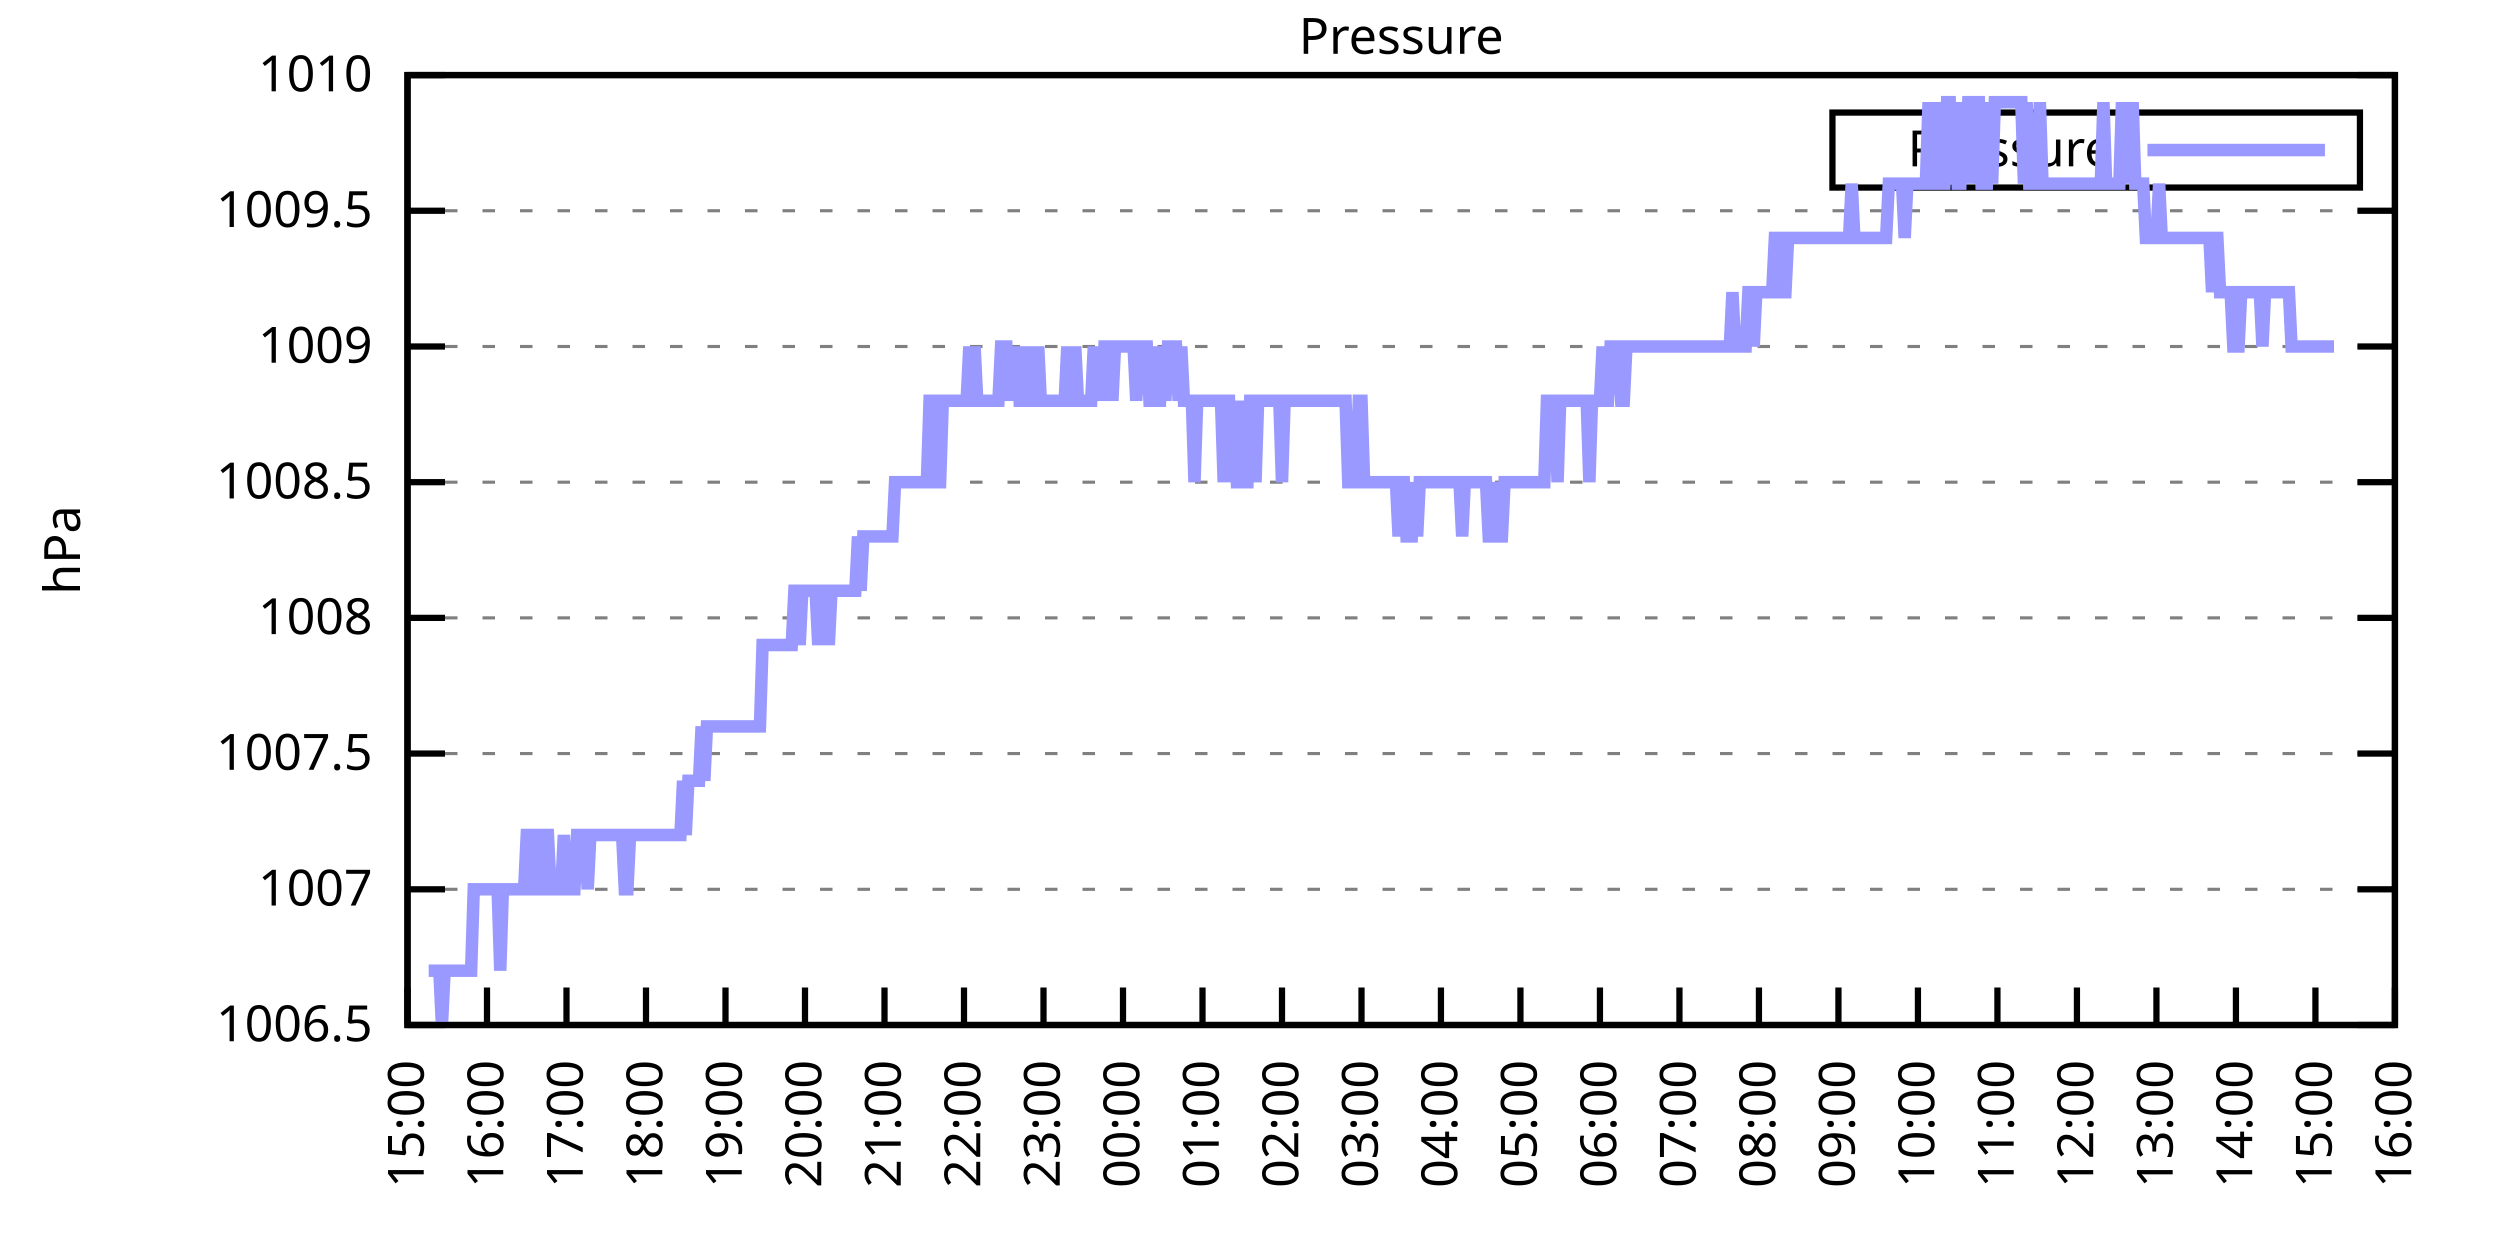
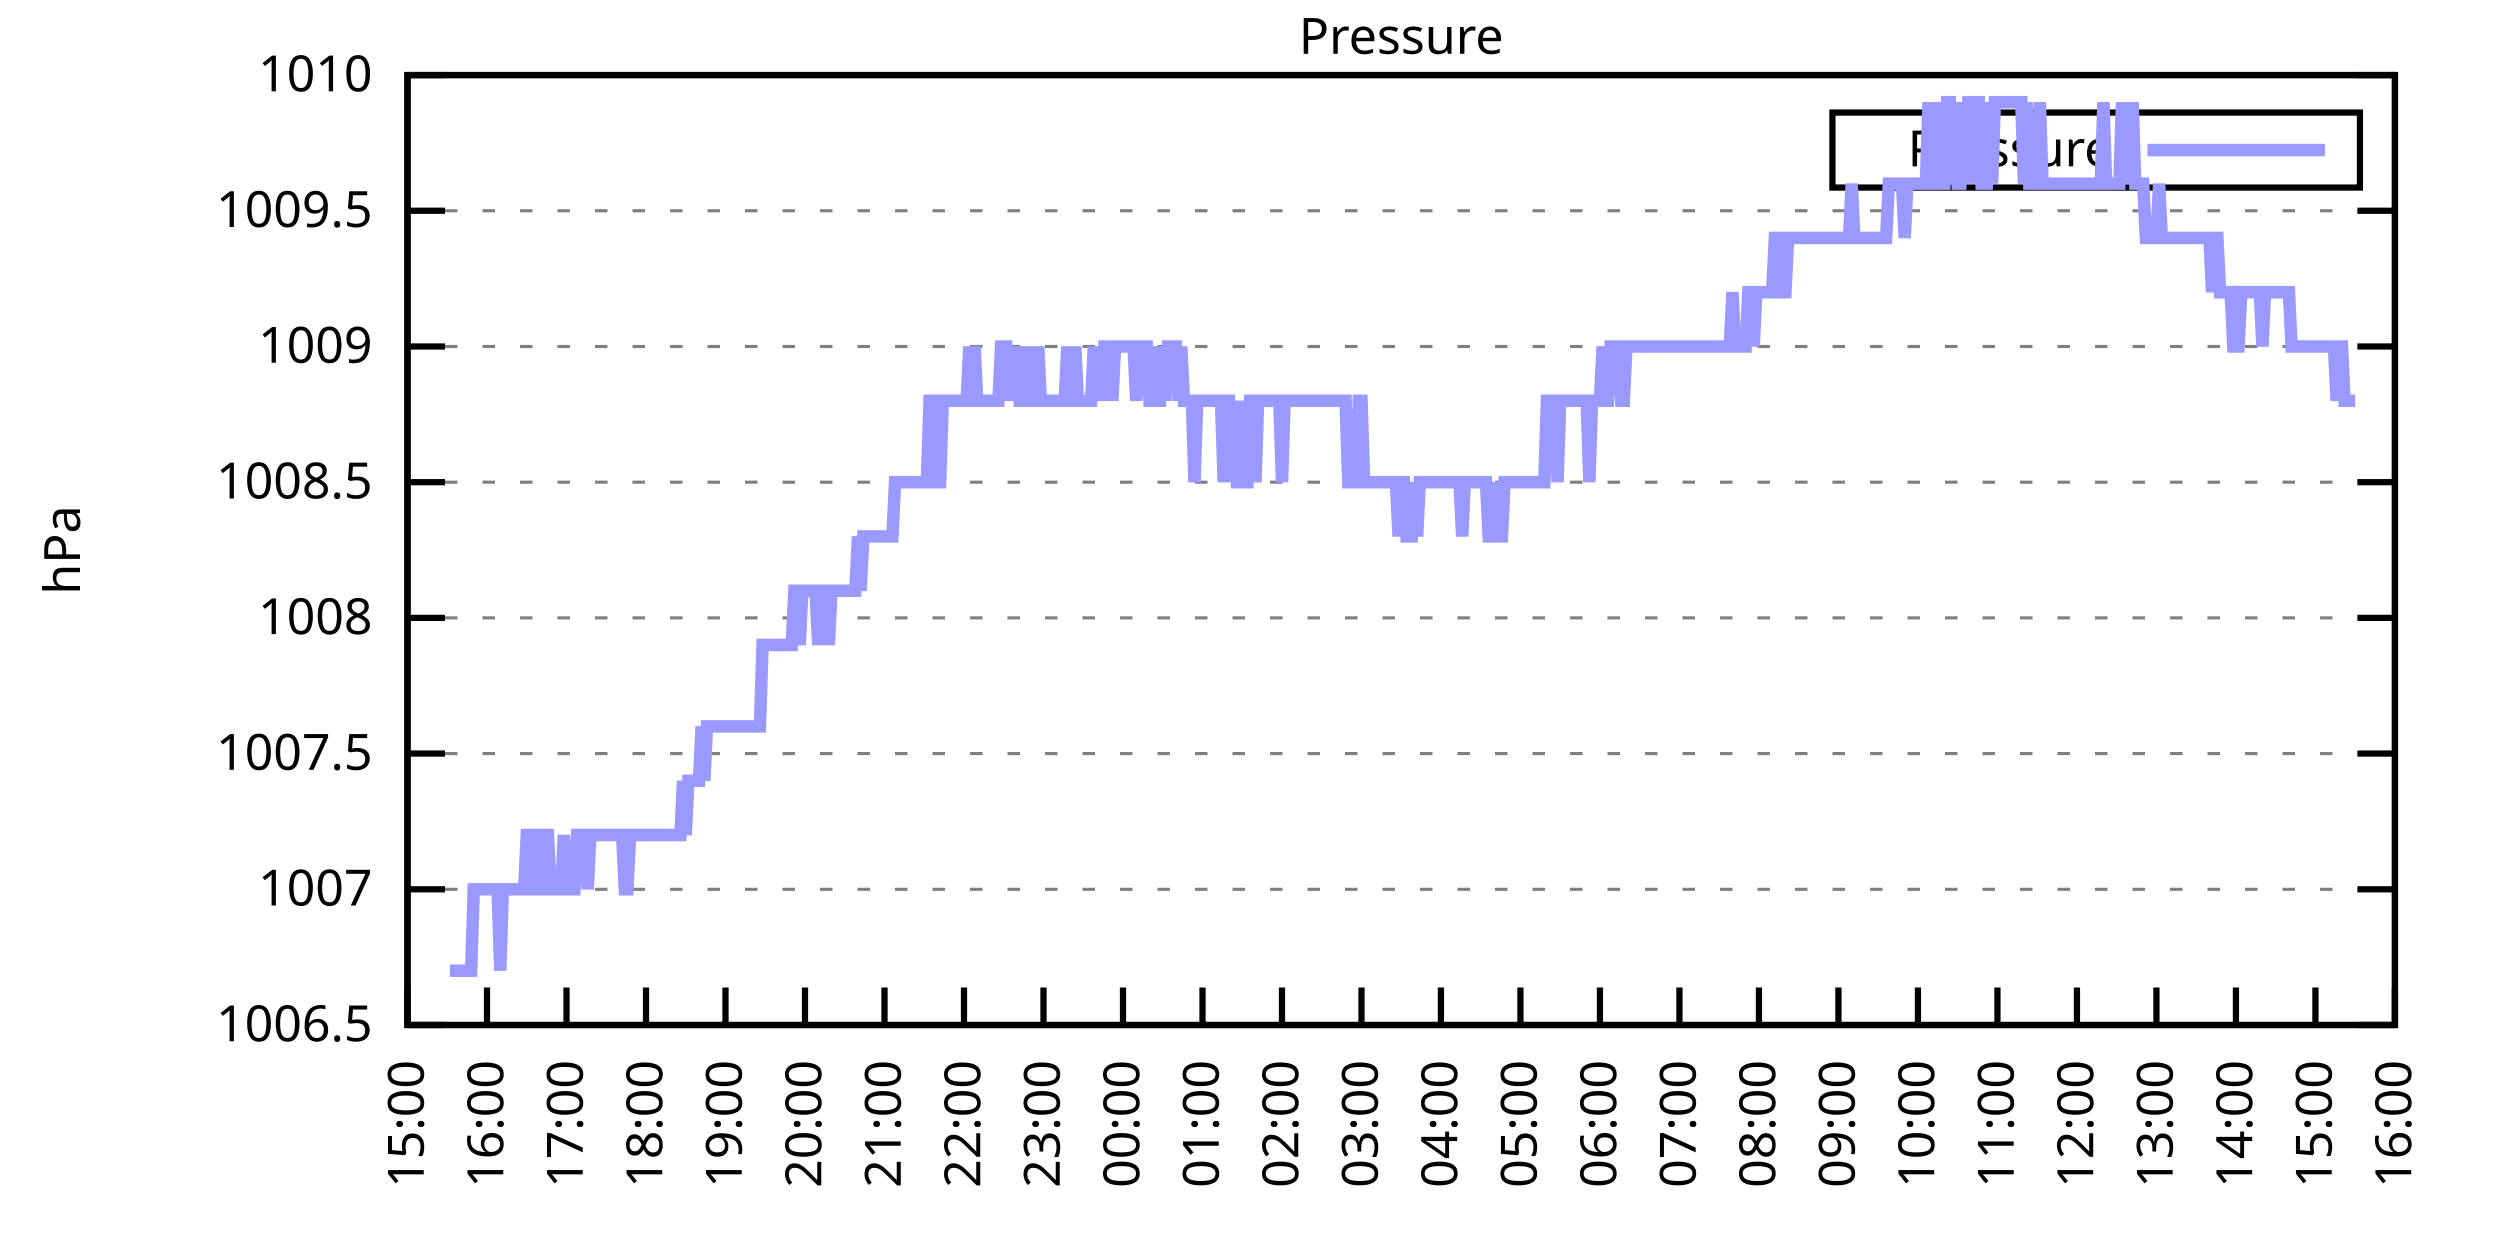
<svg xmlns="http://www.w3.org/2000/svg" xmlns:xlink="http://www.w3.org/1999/xlink" width="400" height="200" viewBox="0 0 400 200">
  <g id="gnuplot_canvas">
    <rect x="0" y="0" width="400" height="200" fill="none" />
    <defs>
      <circle id="gpDot" r="0.5" stroke-width="0.5" stroke="currentColor" />
      <path id="gpPt0" stroke-width="0.333" stroke="currentColor" d="M-1,0 h2 M0,-1 v2" />
      <path id="gpPt1" stroke-width="0.333" stroke="currentColor" d="M-1,-1 L1,1 M1,-1 L-1,1" />
      <path id="gpPt2" stroke-width="0.333" stroke="currentColor" d="M-1,0 L1,0 M0,-1 L0,1 M-1,-1 L1,1 M-1,1 L1,-1" />
      <rect id="gpPt3" stroke-width="0.333" stroke="currentColor" x="-1" y="-1" width="2" height="2" />
      <rect id="gpPt4" stroke-width="0.333" stroke="currentColor" fill="currentColor" x="-1" y="-1" width="2" height="2" />
      <circle id="gpPt5" stroke-width="0.333" stroke="currentColor" cx="0" cy="0" r="1" />
      <use xlink:href="#gpPt5" id="gpPt6" fill="currentColor" stroke="none" />
      <path id="gpPt7" stroke-width="0.333" stroke="currentColor" d="M0,-1.33 L-1.33,0.67 L1.33,0.67 z" />
      <use xlink:href="#gpPt7" id="gpPt8" fill="currentColor" stroke="none" />
      <use xlink:href="#gpPt7" id="gpPt9" stroke="currentColor" transform="rotate(180)" />
      <use xlink:href="#gpPt9" id="gpPt10" fill="currentColor" stroke="none" />
      <use xlink:href="#gpPt3" id="gpPt11" stroke="currentColor" transform="rotate(45)" />
      <use xlink:href="#gpPt11" id="gpPt12" fill="currentColor" stroke="none" />
      <path id="gpPt13" stroke-width="0.333" stroke="currentColor" d="M0,1.330 L1.265,0.411 L0.782,-1.067 L-0.782,-1.076 L-1.265,0.411 z" />
      <use xlink:href="#gpPt13" id="gpPt14" fill="currentColor" stroke="none" />
      <filter id="textbox" filterUnits="objectBoundingBox" x="0" y="0" height="1" width="1">
        <feFlood flood-color="white" flood-opacity="1" result="bgnd" />
        <feComposite in="SourceGraphic" in2="bgnd" operator="atop" />
      </filter>
      <filter id="greybox" filterUnits="objectBoundingBox" x="0" y="0" height="1" width="1">
        <feFlood flood-color="lightgrey" flood-opacity="1" result="grey" />
        <feComposite in="SourceGraphic" in2="grey" operator="atop" />
      </filter>
    </defs>
    <g fill="none" color="white" stroke="currentColor" stroke-width="1.00" stroke-linecap="butt" stroke-linejoin="miter">
</g>
    <g fill="none" color="black" stroke="currentColor" stroke-width="1.00" stroke-linecap="butt" stroke-linejoin="miter">
      <g stroke="none" shape-rendering="crispEdges">
        <polygon fill="rgb(255, 255, 255)" points="65.20,164.00 383.18,164.00 383.18,12.02 65.20,12.02 " />
      </g>
    </g>
    <g fill="none" color="black" stroke="currentColor" stroke-width="1.00" stroke-linecap="butt" stroke-linejoin="miter">
</g>
    <g fill="none" color="black" stroke="black" stroke-width="0.50" stroke-linecap="butt" stroke-linejoin="miter">
</g>
    <g fill="none" color="gray" stroke="currentColor" stroke-width="0.50" stroke-linecap="butt" stroke-linejoin="miter">
      <path stroke="gray" stroke-dasharray="2,4" class="gridline" d="M65.20,164.00 L383.19,164.00  " />
    </g>
    <g fill="none" color="gray" stroke="gray" stroke-width="1.00" stroke-linecap="butt" stroke-linejoin="miter">
</g>
    <g fill="none" color="black" stroke="currentColor" stroke-width="1.00" stroke-linecap="butt" stroke-linejoin="miter">
      <path stroke="black" d="M65.20,164.00 L71.20,164.00 M383.19,164.00 L377.19,164.00  " />
      <g transform="translate(59.60,166.60)" stroke="none" fill="black" font-family="Sans" font-size="8.00" text-anchor="end">
        <text>
          <tspan font-family="Sans"> 1006.5</tspan>
        </text>
      </g>
    </g>
    <g fill="none" color="black" stroke="currentColor" stroke-width="1.00" stroke-linecap="butt" stroke-linejoin="miter">
</g>
    <g fill="none" color="black" stroke="black" stroke-width="0.50" stroke-linecap="butt" stroke-linejoin="miter">
</g>
    <g fill="none" color="gray" stroke="currentColor" stroke-width="0.50" stroke-linecap="butt" stroke-linejoin="miter">
      <path stroke="gray" stroke-dasharray="2,4" class="gridline" d="M65.20,142.29 L383.19,142.29  " />
    </g>
    <g fill="none" color="gray" stroke="gray" stroke-width="1.00" stroke-linecap="butt" stroke-linejoin="miter">
</g>
    <g fill="none" color="black" stroke="currentColor" stroke-width="1.00" stroke-linecap="butt" stroke-linejoin="miter">
      <path stroke="black" d="M65.20,142.29 L71.20,142.29 M383.19,142.29 L377.19,142.29  " />
      <g transform="translate(59.60,144.89)" stroke="none" fill="black" font-family="Sans" font-size="8.00" text-anchor="end">
        <text>
          <tspan font-family="Sans"> 1007</tspan>
        </text>
      </g>
    </g>
    <g fill="none" color="black" stroke="currentColor" stroke-width="1.00" stroke-linecap="butt" stroke-linejoin="miter">
</g>
    <g fill="none" color="black" stroke="black" stroke-width="0.50" stroke-linecap="butt" stroke-linejoin="miter">
</g>
    <g fill="none" color="gray" stroke="currentColor" stroke-width="0.50" stroke-linecap="butt" stroke-linejoin="miter">
      <path stroke="gray" stroke-dasharray="2,4" class="gridline" d="M65.20,120.57 L383.19,120.57  " />
    </g>
    <g fill="none" color="gray" stroke="gray" stroke-width="1.00" stroke-linecap="butt" stroke-linejoin="miter">
</g>
    <g fill="none" color="black" stroke="currentColor" stroke-width="1.00" stroke-linecap="butt" stroke-linejoin="miter">
      <path stroke="black" d="M65.20,120.57 L71.20,120.57 M383.19,120.57 L377.19,120.57  " />
      <g transform="translate(59.60,123.17)" stroke="none" fill="black" font-family="Sans" font-size="8.00" text-anchor="end">
        <text>
          <tspan font-family="Sans"> 1007.5</tspan>
        </text>
      </g>
    </g>
    <g fill="none" color="black" stroke="currentColor" stroke-width="1.00" stroke-linecap="butt" stroke-linejoin="miter">
</g>
    <g fill="none" color="black" stroke="black" stroke-width="0.50" stroke-linecap="butt" stroke-linejoin="miter">
</g>
    <g fill="none" color="gray" stroke="currentColor" stroke-width="0.50" stroke-linecap="butt" stroke-linejoin="miter">
      <path stroke="gray" stroke-dasharray="2,4" class="gridline" d="M65.20,98.86 L383.19,98.86  " />
    </g>
    <g fill="none" color="gray" stroke="gray" stroke-width="1.00" stroke-linecap="butt" stroke-linejoin="miter">
</g>
    <g fill="none" color="black" stroke="currentColor" stroke-width="1.00" stroke-linecap="butt" stroke-linejoin="miter">
      <path stroke="black" d="M65.20,98.86 L71.20,98.86 M383.19,98.86 L377.19,98.86  " />
      <g transform="translate(59.60,101.46)" stroke="none" fill="black" font-family="Sans" font-size="8.00" text-anchor="end">
        <text>
          <tspan font-family="Sans"> 1008</tspan>
        </text>
      </g>
    </g>
    <g fill="none" color="black" stroke="currentColor" stroke-width="1.00" stroke-linecap="butt" stroke-linejoin="miter">
</g>
    <g fill="none" color="black" stroke="black" stroke-width="0.50" stroke-linecap="butt" stroke-linejoin="miter">
</g>
    <g fill="none" color="gray" stroke="currentColor" stroke-width="0.50" stroke-linecap="butt" stroke-linejoin="miter">
      <path stroke="gray" stroke-dasharray="2,4" class="gridline" d="M65.20,77.15 L383.19,77.15  " />
    </g>
    <g fill="none" color="gray" stroke="gray" stroke-width="1.00" stroke-linecap="butt" stroke-linejoin="miter">
</g>
    <g fill="none" color="black" stroke="currentColor" stroke-width="1.00" stroke-linecap="butt" stroke-linejoin="miter">
      <path stroke="black" d="M65.20,77.15 L71.20,77.15 M383.19,77.15 L377.19,77.15  " />
      <g transform="translate(59.60,79.75)" stroke="none" fill="black" font-family="Sans" font-size="8.00" text-anchor="end">
        <text>
          <tspan font-family="Sans"> 1008.5</tspan>
        </text>
      </g>
    </g>
    <g fill="none" color="black" stroke="currentColor" stroke-width="1.00" stroke-linecap="butt" stroke-linejoin="miter">
</g>
    <g fill="none" color="black" stroke="black" stroke-width="0.50" stroke-linecap="butt" stroke-linejoin="miter">
</g>
    <g fill="none" color="gray" stroke="currentColor" stroke-width="0.50" stroke-linecap="butt" stroke-linejoin="miter">
      <path stroke="gray" stroke-dasharray="2,4" class="gridline" d="M65.20,55.44 L383.19,55.44  " />
    </g>
    <g fill="none" color="gray" stroke="gray" stroke-width="1.00" stroke-linecap="butt" stroke-linejoin="miter">
</g>
    <g fill="none" color="black" stroke="currentColor" stroke-width="1.00" stroke-linecap="butt" stroke-linejoin="miter">
      <path stroke="black" d="M65.20,55.44 L71.20,55.44 M383.19,55.44 L377.19,55.44  " />
      <g transform="translate(59.60,58.04)" stroke="none" fill="black" font-family="Sans" font-size="8.00" text-anchor="end">
        <text>
          <tspan font-family="Sans"> 1009</tspan>
        </text>
      </g>
    </g>
    <g fill="none" color="black" stroke="currentColor" stroke-width="1.00" stroke-linecap="butt" stroke-linejoin="miter">
</g>
    <g fill="none" color="black" stroke="black" stroke-width="0.50" stroke-linecap="butt" stroke-linejoin="miter">
</g>
    <g fill="none" color="gray" stroke="currentColor" stroke-width="0.50" stroke-linecap="butt" stroke-linejoin="miter">
      <path stroke="gray" stroke-dasharray="2,4" class="gridline" d="M65.20,33.72 L383.19,33.72  " />
    </g>
    <g fill="none" color="gray" stroke="gray" stroke-width="1.00" stroke-linecap="butt" stroke-linejoin="miter">
</g>
    <g fill="none" color="black" stroke="currentColor" stroke-width="1.00" stroke-linecap="butt" stroke-linejoin="miter">
      <path stroke="black" d="M65.20,33.72 L71.20,33.72 M383.19,33.72 L377.19,33.72  " />
      <g transform="translate(59.60,36.32)" stroke="none" fill="black" font-family="Sans" font-size="8.00" text-anchor="end">
        <text>
          <tspan font-family="Sans"> 1009.5</tspan>
        </text>
      </g>
    </g>
    <g fill="none" color="black" stroke="currentColor" stroke-width="1.00" stroke-linecap="butt" stroke-linejoin="miter">
</g>
    <g fill="none" color="black" stroke="black" stroke-width="0.50" stroke-linecap="butt" stroke-linejoin="miter">
</g>
    <g fill="none" color="gray" stroke="currentColor" stroke-width="0.50" stroke-linecap="butt" stroke-linejoin="miter">
      <path stroke="gray" stroke-dasharray="2,4" class="gridline" d="M65.20,12.01 L383.19,12.01  " />
    </g>
    <g fill="none" color="gray" stroke="gray" stroke-width="1.00" stroke-linecap="butt" stroke-linejoin="miter">
</g>
    <g fill="none" color="black" stroke="currentColor" stroke-width="1.00" stroke-linecap="butt" stroke-linejoin="miter">
      <path stroke="black" d="M65.20,12.01 L71.20,12.01 M383.19,12.01 L377.19,12.01  " />
      <g transform="translate(59.60,14.61)" stroke="none" fill="black" font-family="Sans" font-size="8.00" text-anchor="end">
        <text>
          <tspan font-family="Sans"> 1010</tspan>
        </text>
      </g>
    </g>
    <g fill="none" color="black" stroke="currentColor" stroke-width="1.00" stroke-linecap="butt" stroke-linejoin="miter">
      <path stroke="black" d="M65.20,164.00 L65.20,158.00  " />
      <g transform="translate(67.80,169.60) rotate(270.00)" stroke="none" fill="black" font-family="Sans" font-size="8.00" text-anchor="end">
        <text>
          <tspan font-family="Sans">15:00</tspan>
        </text>
      </g>
    </g>
    <g fill="none" color="black" stroke="currentColor" stroke-width="1.00" stroke-linecap="butt" stroke-linejoin="miter">
      <path stroke="black" d="M77.92,164.00 L77.92,158.00  " />
      <g transform="translate(80.52,169.60) rotate(270.00)" stroke="none" fill="black" font-family="Sans" font-size="8.00" text-anchor="end">
        <text>
          <tspan font-family="Sans">16:00</tspan>
        </text>
      </g>
    </g>
    <g fill="none" color="black" stroke="currentColor" stroke-width="1.00" stroke-linecap="butt" stroke-linejoin="miter">
      <path stroke="black" d="M90.64,164.00 L90.64,158.00  " />
      <g transform="translate(93.24,169.60) rotate(270.00)" stroke="none" fill="black" font-family="Sans" font-size="8.00" text-anchor="end">
        <text>
          <tspan font-family="Sans">17:00</tspan>
        </text>
      </g>
    </g>
    <g fill="none" color="black" stroke="currentColor" stroke-width="1.00" stroke-linecap="butt" stroke-linejoin="miter">
      <path stroke="black" d="M103.36,164.00 L103.36,158.00  " />
      <g transform="translate(105.96,169.60) rotate(270.00)" stroke="none" fill="black" font-family="Sans" font-size="8.00" text-anchor="end">
        <text>
          <tspan font-family="Sans">18:00</tspan>
        </text>
      </g>
    </g>
    <g fill="none" color="black" stroke="currentColor" stroke-width="1.00" stroke-linecap="butt" stroke-linejoin="miter">
      <path stroke="black" d="M116.08,164.00 L116.08,158.00  " />
      <g transform="translate(118.68,169.60) rotate(270.00)" stroke="none" fill="black" font-family="Sans" font-size="8.00" text-anchor="end">
        <text>
          <tspan font-family="Sans">19:00</tspan>
        </text>
      </g>
    </g>
    <g fill="none" color="black" stroke="currentColor" stroke-width="1.00" stroke-linecap="butt" stroke-linejoin="miter">
      <path stroke="black" d="M128.80,164.00 L128.80,158.00  " />
      <g transform="translate(131.40,169.60) rotate(270.00)" stroke="none" fill="black" font-family="Sans" font-size="8.00" text-anchor="end">
        <text>
          <tspan font-family="Sans">20:00</tspan>
        </text>
      </g>
    </g>
    <g fill="none" color="black" stroke="currentColor" stroke-width="1.00" stroke-linecap="butt" stroke-linejoin="miter">
      <path stroke="black" d="M141.52,164.00 L141.52,158.00  " />
      <g transform="translate(144.12,169.60) rotate(270.00)" stroke="none" fill="black" font-family="Sans" font-size="8.00" text-anchor="end">
        <text>
          <tspan font-family="Sans">21:00</tspan>
        </text>
      </g>
    </g>
    <g fill="none" color="black" stroke="currentColor" stroke-width="1.00" stroke-linecap="butt" stroke-linejoin="miter">
      <path stroke="black" d="M154.24,164.00 L154.24,158.00  " />
      <g transform="translate(156.84,169.60) rotate(270.00)" stroke="none" fill="black" font-family="Sans" font-size="8.00" text-anchor="end">
        <text>
          <tspan font-family="Sans">22:00</tspan>
        </text>
      </g>
    </g>
    <g fill="none" color="black" stroke="currentColor" stroke-width="1.00" stroke-linecap="butt" stroke-linejoin="miter">
      <path stroke="black" d="M166.96,164.00 L166.96,158.00  " />
      <g transform="translate(169.56,169.60) rotate(270.00)" stroke="none" fill="black" font-family="Sans" font-size="8.00" text-anchor="end">
        <text>
          <tspan font-family="Sans">23:00</tspan>
        </text>
      </g>
    </g>
    <g fill="none" color="black" stroke="currentColor" stroke-width="1.00" stroke-linecap="butt" stroke-linejoin="miter">
      <path stroke="black" d="M179.68,164.00 L179.68,158.00  " />
      <g transform="translate(182.28,169.60) rotate(270.00)" stroke="none" fill="black" font-family="Sans" font-size="8.00" text-anchor="end">
        <text>
          <tspan font-family="Sans">00:00</tspan>
        </text>
      </g>
    </g>
    <g fill="none" color="black" stroke="currentColor" stroke-width="1.00" stroke-linecap="butt" stroke-linejoin="miter">
      <path stroke="black" d="M192.40,164.00 L192.40,158.00  " />
      <g transform="translate(195.00,169.60) rotate(270.00)" stroke="none" fill="black" font-family="Sans" font-size="8.00" text-anchor="end">
        <text>
          <tspan font-family="Sans">01:00</tspan>
        </text>
      </g>
    </g>
    <g fill="none" color="black" stroke="currentColor" stroke-width="1.00" stroke-linecap="butt" stroke-linejoin="miter">
      <path stroke="black" d="M205.12,164.00 L205.12,158.00  " />
      <g transform="translate(207.72,169.60) rotate(270.00)" stroke="none" fill="black" font-family="Sans" font-size="8.00" text-anchor="end">
        <text>
          <tspan font-family="Sans">02:00</tspan>
        </text>
      </g>
    </g>
    <g fill="none" color="black" stroke="currentColor" stroke-width="1.00" stroke-linecap="butt" stroke-linejoin="miter">
      <path stroke="black" d="M217.84,164.00 L217.84,158.00  " />
      <g transform="translate(220.44,169.60) rotate(270.00)" stroke="none" fill="black" font-family="Sans" font-size="8.00" text-anchor="end">
        <text>
          <tspan font-family="Sans">03:00</tspan>
        </text>
      </g>
    </g>
    <g fill="none" color="black" stroke="currentColor" stroke-width="1.00" stroke-linecap="butt" stroke-linejoin="miter">
      <path stroke="black" d="M230.55,164.00 L230.55,158.00  " />
      <g transform="translate(233.15,169.60) rotate(270.00)" stroke="none" fill="black" font-family="Sans" font-size="8.00" text-anchor="end">
        <text>
          <tspan font-family="Sans">04:00</tspan>
        </text>
      </g>
    </g>
    <g fill="none" color="black" stroke="currentColor" stroke-width="1.00" stroke-linecap="butt" stroke-linejoin="miter">
      <path stroke="black" d="M243.27,164.00 L243.27,158.00  " />
      <g transform="translate(245.87,169.60) rotate(270.00)" stroke="none" fill="black" font-family="Sans" font-size="8.00" text-anchor="end">
        <text>
          <tspan font-family="Sans">05:00</tspan>
        </text>
      </g>
    </g>
    <g fill="none" color="black" stroke="currentColor" stroke-width="1.00" stroke-linecap="butt" stroke-linejoin="miter">
      <path stroke="black" d="M255.99,164.00 L255.99,158.00  " />
      <g transform="translate(258.59,169.60) rotate(270.00)" stroke="none" fill="black" font-family="Sans" font-size="8.00" text-anchor="end">
        <text>
          <tspan font-family="Sans">06:00</tspan>
        </text>
      </g>
    </g>
    <g fill="none" color="black" stroke="currentColor" stroke-width="1.00" stroke-linecap="butt" stroke-linejoin="miter">
      <path stroke="black" d="M268.71,164.00 L268.71,158.00  " />
      <g transform="translate(271.31,169.60) rotate(270.00)" stroke="none" fill="black" font-family="Sans" font-size="8.00" text-anchor="end">
        <text>
          <tspan font-family="Sans">07:00</tspan>
        </text>
      </g>
    </g>
    <g fill="none" color="black" stroke="currentColor" stroke-width="1.00" stroke-linecap="butt" stroke-linejoin="miter">
      <path stroke="black" d="M281.43,164.00 L281.43,158.00  " />
      <g transform="translate(284.03,169.60) rotate(270.00)" stroke="none" fill="black" font-family="Sans" font-size="8.00" text-anchor="end">
        <text>
          <tspan font-family="Sans">08:00</tspan>
        </text>
      </g>
    </g>
    <g fill="none" color="black" stroke="currentColor" stroke-width="1.00" stroke-linecap="butt" stroke-linejoin="miter">
      <path stroke="black" d="M294.15,164.00 L294.15,158.00  " />
      <g transform="translate(296.75,169.60) rotate(270.00)" stroke="none" fill="black" font-family="Sans" font-size="8.00" text-anchor="end">
        <text>
          <tspan font-family="Sans">09:00</tspan>
        </text>
      </g>
    </g>
    <g fill="none" color="black" stroke="currentColor" stroke-width="1.00" stroke-linecap="butt" stroke-linejoin="miter">
      <path stroke="black" d="M306.87,164.00 L306.87,158.00  " />
      <g transform="translate(309.47,169.60) rotate(270.00)" stroke="none" fill="black" font-family="Sans" font-size="8.00" text-anchor="end">
        <text>
          <tspan font-family="Sans">10:00</tspan>
        </text>
      </g>
    </g>
    <g fill="none" color="black" stroke="currentColor" stroke-width="1.00" stroke-linecap="butt" stroke-linejoin="miter">
      <path stroke="black" d="M319.59,164.00 L319.59,158.00  " />
      <g transform="translate(322.19,169.60) rotate(270.00)" stroke="none" fill="black" font-family="Sans" font-size="8.00" text-anchor="end">
        <text>
          <tspan font-family="Sans">11:00</tspan>
        </text>
      </g>
    </g>
    <g fill="none" color="black" stroke="currentColor" stroke-width="1.00" stroke-linecap="butt" stroke-linejoin="miter">
      <path stroke="black" d="M332.31,164.00 L332.31,158.00  " />
      <g transform="translate(334.91,169.60) rotate(270.00)" stroke="none" fill="black" font-family="Sans" font-size="8.00" text-anchor="end">
        <text>
          <tspan font-family="Sans">12:00</tspan>
        </text>
      </g>
    </g>
    <g fill="none" color="black" stroke="currentColor" stroke-width="1.00" stroke-linecap="butt" stroke-linejoin="miter">
      <path stroke="black" d="M345.03,164.00 L345.03,158.00  " />
      <g transform="translate(347.63,169.60) rotate(270.00)" stroke="none" fill="black" font-family="Sans" font-size="8.00" text-anchor="end">
        <text>
          <tspan font-family="Sans">13:00</tspan>
        </text>
      </g>
    </g>
    <g fill="none" color="black" stroke="currentColor" stroke-width="1.00" stroke-linecap="butt" stroke-linejoin="miter">
      <path stroke="black" d="M357.75,164.00 L357.75,158.00  " />
      <g transform="translate(360.35,169.60) rotate(270.00)" stroke="none" fill="black" font-family="Sans" font-size="8.00" text-anchor="end">
        <text>
          <tspan font-family="Sans">14:00</tspan>
        </text>
      </g>
    </g>
    <g fill="none" color="black" stroke="currentColor" stroke-width="1.00" stroke-linecap="butt" stroke-linejoin="miter">
      <path stroke="black" d="M370.47,164.00 L370.47,158.00  " />
      <g transform="translate(373.07,169.60) rotate(270.00)" stroke="none" fill="black" font-family="Sans" font-size="8.00" text-anchor="end">
        <text>
          <tspan font-family="Sans">15:00</tspan>
        </text>
      </g>
    </g>
    <g fill="none" color="black" stroke="currentColor" stroke-width="1.00" stroke-linecap="butt" stroke-linejoin="miter">
      <path stroke="black" d="M383.19,164.00 L383.19,158.00  " />
      <g transform="translate(385.79,169.60) rotate(270.00)" stroke="none" fill="black" font-family="Sans" font-size="8.00" text-anchor="end">
        <text>
          <tspan font-family="Sans">16:00</tspan>
        </text>
      </g>
    </g>
    <g fill="none" color="black" stroke="currentColor" stroke-width="1.00" stroke-linecap="butt" stroke-linejoin="miter">
</g>
    <g fill="none" color="black" stroke="currentColor" stroke-width="1.00" stroke-linecap="butt" stroke-linejoin="miter">
      <path stroke="black" d="M65.20,12.01 L65.20,164.00 L383.19,164.00 L383.19,12.01 L65.20,12.01 Z  " />
    </g>
    <g fill="none" color="black" stroke="currentColor" stroke-width="1.00" stroke-linecap="butt" stroke-linejoin="miter">
</g>
    <g fill="none" color="black" stroke="currentColor" stroke-width="1.00" stroke-linecap="butt" stroke-linejoin="miter">
      <path stroke="black" d="M293.19,30.01 L293.19,18.01 L377.59,18.01 L377.59,30.01 L293.19,30.01 Z  " />
    </g>
    <g id="Pressure_plot_1">
      <g fill="none" color="white" stroke="black" stroke-width="2.00" stroke-linecap="butt" stroke-linejoin="miter">
</g>
      <g fill="none" color="black" stroke="currentColor" stroke-width="2.00" stroke-linecap="butt" stroke-linejoin="miter">
        <g transform="translate(337.99,26.61)" stroke="none" fill="black" font-family="Sans" font-size="8.00" text-anchor="end">
          <text>
            <tspan font-family="Sans">Pressure</tspan>
          </text>
        </g>
      </g>
      <g fill="none" color="black" stroke="currentColor" stroke-width="2.00" stroke-linecap="butt" stroke-linejoin="miter">
-         <path stroke="rgb(153, 153, 255)" d="M343.59,24.01 L371.99,24.01 M68.59,155.31 L69.02,155.31 L69.44,155.31 L69.86,155.31 L70.29,155.31 L70.71,164.00   L71.14,155.31 L71.56,155.31 L71.98,155.31 L72.41,155.31 L72.83,155.31 L73.26,155.31 L73.68,155.31 L74.10,155.31   L74.53,155.31 L74.95,155.31 L75.38,155.31 L75.80,142.29 L76.22,142.29 L76.65,142.29 L77.07,142.29 L77.50,142.29   L77.92,142.29 L78.34,142.29 L78.77,142.29 L79.19,142.29 L79.62,142.29 L80.04,155.31 L80.46,142.29 L80.89,142.29   L81.31,142.29 L81.74,142.29 L82.16,142.29 L82.58,142.29 L83.01,142.29 L83.43,142.29 L83.86,142.29 L84.28,133.60   L84.70,133.60 L85.13,133.60 L85.55,142.29 L85.98,142.29 L86.40,142.29 L86.82,133.60 L87.25,133.60 L87.67,133.60   L88.10,142.29 L88.52,142.29 L88.94,142.29 L89.37,142.29 L89.79,142.29 L90.22,133.60 L90.64,142.29 L91.06,142.29   L91.49,142.29 L91.91,142.29 L92.34,133.60 L92.76,133.60 L93.18,133.60 L93.61,133.60 L94.03,142.29 L94.46,133.60   L94.88,133.60 L95.30,133.60 L95.73,133.60 L96.15,133.60 L96.58,133.60 L97.00,133.60 L97.42,133.60 L97.85,133.60   L98.27,133.60 L98.69,133.60 L99.12,133.60 L99.54,133.60 L99.97,142.29 L100.39,142.29 L100.81,133.60 L101.24,133.60   L101.66,133.60 L102.09,133.60 L102.51,133.60 L102.93,133.60 L103.36,133.60 L103.78,133.60 L104.21,133.60 L104.63,133.60   L105.05,133.60 L105.48,133.60 L105.90,133.60 L106.33,133.60 L106.75,133.60 L107.17,133.60 L107.60,133.60 L108.02,133.60   L108.45,133.60 L108.87,133.60 L109.29,124.92 L109.72,133.60 L110.14,124.92 L110.57,124.92 L110.99,124.92 L111.41,124.92   L111.84,124.92 L112.26,116.23 L112.69,124.92 L113.11,116.23 L113.53,116.23 L113.96,116.23 L114.38,116.23 L114.81,116.23   L115.23,116.23 L115.65,116.23 L116.08,116.23 L116.50,116.23 L116.93,116.23 L117.35,116.23 L117.77,116.23 L118.20,116.23   L118.62,116.23 L119.05,116.23 L119.47,116.23 L119.89,116.23 L120.32,116.23 L120.74,116.23 L121.17,116.23 L121.59,116.23   L122.01,103.20 L122.44,103.20 L122.86,103.20 L123.29,103.20 L123.71,103.20 L124.13,103.20 L124.56,103.20 L124.98,103.20   L125.41,103.20 L125.83,103.20 L126.25,103.20 L126.68,103.20 L127.10,94.52 L127.53,94.52 L127.95,103.20 L128.37,94.52   L128.80,94.52 L129.22,94.52 L129.65,94.52 L130.07,94.52 L130.49,94.52 L130.92,103.20 L131.34,94.52 L131.77,94.52   L132.19,94.52 L132.61,103.20 L133.04,94.52 L133.46,94.52 L133.89,94.52 L134.31,94.52 L134.73,94.52 L135.16,94.52   L135.58,94.52 L136.01,94.52 L136.43,94.52 L136.85,94.52 L137.28,85.83 L137.70,94.52 L138.13,85.83 L138.55,85.83   L138.97,85.83 L139.40,85.83 L139.82,85.83 L140.25,85.83 L140.67,85.83 L141.09,85.83 L141.52,85.83 L141.94,85.83   L142.37,85.83 L142.79,85.83 L143.21,77.15 L143.64,77.15 L144.06,77.15 L144.49,77.15 L144.91,77.15 L145.33,77.15   L145.76,77.15 L146.18,77.15 L146.61,77.15 L147.03,77.15 L147.45,77.15 L147.88,77.15 L148.30,77.15 L148.73,64.12   L149.15,64.12 L149.57,77.15 L150.00,77.15 L150.42,77.15 L150.85,64.12 L151.27,64.12 L151.69,64.12 L152.12,64.12   L152.54,64.12 L152.97,64.12 L153.39,64.12 L153.81,64.12 L154.24,64.12 L154.66,64.12 L155.09,55.44 L155.51,64.12   L155.93,55.44 L156.36,64.12 L156.78,64.12 L157.21,64.12 L157.63,64.12 L158.05,64.12 L158.48,64.12 L158.90,64.12   L159.33,64.12 L159.75,64.12 L160.17,55.44 L160.60,55.44 L161.02,55.44 L161.44,64.12 L161.87,55.44 L162.29,64.12   L162.72,55.44 L163.14,64.12 L163.56,64.12 L163.99,55.44 L164.41,64.12 L164.84,55.44 L165.26,64.12 L165.68,64.12   L166.11,55.44 L166.53,64.12 L166.96,64.12 L167.38,64.12 L167.80,64.12 L168.23,64.12 L168.65,64.12 L169.08,64.12   L169.50,64.12 L169.92,64.12 L170.35,64.12 L170.77,55.44 L171.20,64.12 L171.62,64.12 L172.04,55.44 L172.47,64.12   L172.89,64.12 L173.32,64.12 L173.74,64.12 L174.16,64.12 L174.59,64.12 L175.01,55.44 L175.44,64.12 L175.86,55.44   L176.28,64.12 L176.71,55.44 L177.13,55.44 L177.56,55.44 L177.98,64.12 L178.40,55.44 L178.83,55.44 L179.25,55.44   L179.68,55.44 L180.10,55.44 L180.52,55.44 L180.95,55.44 L181.37,55.44 L181.80,64.12 L182.22,55.44 L182.64,55.44   L183.07,55.44 L183.49,55.44 L183.92,64.12 L184.34,64.12 L184.76,55.44 L185.19,64.12 L185.61,64.12 L186.04,55.44   L186.46,64.12 L186.88,55.44 L187.31,55.44 L187.73,55.44 L188.16,55.44 L188.58,64.12 L189.00,55.44 L189.43,64.12   L189.85,64.12 L190.28,64.12 L190.70,64.12 L191.12,77.15 L191.55,64.12 L191.97,64.12 L192.40,64.12 L192.82,64.12   L193.24,64.12 L193.67,64.12 L194.09,64.12 L194.52,64.12 L194.94,64.12 L195.36,64.12 L195.79,77.15 L196.21,64.12   L196.64,64.12 L197.06,77.15 L197.48,64.12 L197.91,77.15 L198.33,77.15 L198.76,64.12 L199.18,77.15 L199.60,77.15   L200.03,64.12 L200.45,64.12 L200.88,77.15 L201.30,64.12 L201.72,64.12 L202.15,64.12 L202.57,64.12 L203.00,64.12   L203.42,64.12 L203.84,64.12 L204.27,64.12 L204.69,64.12 L205.12,77.15 L205.54,64.12 L205.96,64.12 L206.39,64.12   L206.81,64.12 L207.24,64.12 L207.66,64.12 L208.08,64.12 L208.51,64.12 L208.93,64.12 L209.36,64.12 L209.78,64.12   L210.20,64.12 L210.63,64.12 L211.05,64.12 L211.48,64.12 L211.90,64.12 L212.32,64.12 L212.75,64.12 L213.17,64.12   L213.60,64.12 L214.02,64.12 L214.44,64.12 L214.87,64.12 L215.29,64.12 L215.72,77.15 L216.14,77.15 L216.56,77.15   L216.99,77.15 L217.41,64.12 L217.84,64.12 L218.26,77.15 L218.68,77.15 L219.11,77.15 L219.53,77.15 L219.96,77.15   L220.38,77.15 L220.80,77.15 L221.23,77.15 L221.65,77.15 L222.08,77.15 L222.50,77.15 L222.92,77.15 L223.35,77.15   L223.77,85.83 L224.20,77.15 L224.62,77.15 L225.04,85.83 L225.47,85.83 L225.89,85.83 L226.31,77.15 L226.74,85.83   L227.16,77.15 L227.59,77.15 L228.01,77.15 L228.43,77.15 L228.86,77.15 L229.28,77.15 L229.71,77.15 L230.13,77.15   L230.55,77.15 L230.98,77.15 L231.40,77.15 L231.83,77.15 L232.25,77.15 L232.67,77.15 L233.10,77.15 L233.52,77.15   L233.95,85.83 L234.37,77.15 L234.79,77.15 L235.22,77.15 L235.64,77.15 L236.07,77.15 L236.49,77.15 L236.91,77.15   L237.34,77.15 L237.76,77.15 L238.19,85.83 L238.61,85.83 L239.03,77.15 L239.46,85.83 L239.88,85.83 L240.31,85.83   L240.73,77.15 L241.15,77.15 L241.58,77.15 L242.00,77.15 L242.43,77.15 L242.85,77.15 L243.27,77.15 L243.70,77.15   L244.12,77.15 L244.55,77.15 L244.97,77.15 L245.39,77.15 L245.82,77.15 L246.24,77.15 L246.67,77.15 L247.09,77.15   L247.51,64.12 L247.94,64.12 L248.36,64.12 L248.79,64.12 L249.21,77.15 L249.63,64.12 L250.06,64.12 L250.48,64.12   L250.91,64.12 L251.33,64.12 L251.75,64.12 L252.18,64.12 L252.60,64.12 L253.03,64.12 L253.45,64.12 L253.87,64.12   L254.30,77.15 L254.72,64.12 L255.15,64.12 L255.57,64.12 L255.99,64.12 L256.42,55.44 L256.84,64.12 L257.27,64.12   L257.69,55.44 L258.11,55.44 L258.54,55.44 L258.96,55.44 L259.39,64.12 L259.81,64.12 L260.23,55.44 L260.66,55.44   L261.08,55.44 L261.51,55.44 L261.93,55.44 L262.35,55.44 L262.78,55.44 L263.20,55.44 L263.63,55.44 L264.05,55.44   L264.47,55.44 L264.90,55.44 L265.32,55.44 L265.75,55.44 L266.17,55.44 L266.59,55.44 L267.02,55.44 L267.44,55.44   L267.87,55.44 L268.29,55.44 L268.71,55.44 L269.14,55.44 L269.56,55.44 L269.99,55.44 L270.41,55.44 L270.83,55.44   L271.26,55.44 L271.68,55.44 L272.11,55.44 L272.53,55.44 L272.95,55.44 L273.38,55.44 L273.80,55.44 L274.23,55.44   L274.65,55.44 L275.07,55.44 L275.50,55.44 L275.92,55.44 L276.35,55.44 L276.77,55.44 L277.19,46.75 L277.62,55.44   L278.04,55.44 L278.47,55.44 L278.89,55.44 L279.31,55.44 L279.74,46.75 L280.16,46.75 L280.59,55.44 L281.01,46.75   L281.43,46.75 L281.86,46.75 L282.28,46.75 L282.71,46.75 L283.13,46.75 L283.55,46.75 L283.98,38.07 L284.40,38.07   L284.83,38.07 L285.25,46.75 L285.67,46.75 L286.10,38.07 L286.52,38.07 L286.95,38.07 L287.37,38.07 L287.79,38.07   L288.22,38.07 L288.64,38.07 L289.06,38.07 L289.49,38.07 L289.91,38.07 L290.34,38.07 L290.76,38.07 L291.18,38.07   L291.61,38.07 L292.03,38.07 L292.46,38.07 L292.88,38.07 L293.30,38.07 L293.73,38.07 L294.15,38.07 L294.58,38.07   L295.00,38.07 L295.42,38.07 L295.85,38.07 L296.27,29.38 L296.70,38.07 L297.12,38.07 L297.54,38.07 L297.97,38.07   L298.39,38.07 L298.82,38.07 L299.24,38.07 L299.66,38.07 L300.09,38.07 L300.51,38.07 L300.94,38.07 L301.36,38.07   L301.78,38.07 L302.21,29.38 L302.63,29.38 L303.06,29.38 L303.48,29.38 L303.90,29.38 L304.33,29.38 L304.75,38.07   L305.18,29.38 L305.60,29.38 L306.02,29.38 L306.45,29.38 L306.87,29.38 L307.30,29.38 L307.72,29.38 L308.14,29.38   L308.57,16.35 L308.99,29.38 L309.42,29.38 L309.84,29.38 L310.26,16.35 L310.69,29.38 L311.11,29.38 L311.54,16.35   L311.96,16.35 L312.38,29.38 L312.81,16.35 L313.23,29.38 L313.66,29.38 L314.08,16.35 L314.50,29.38 L314.93,16.35   L315.35,16.35 L315.78,29.38 L316.20,16.35 L316.62,16.35 L317.05,29.38 L317.47,29.38 L317.90,29.38 L318.32,16.35   L318.74,29.38 L319.17,16.35 L319.59,16.35 L320.02,16.35 L320.44,16.35 L320.86,16.35 L321.29,16.35 L321.71,16.35   L322.14,16.35 L322.56,16.35 L322.98,16.35 L323.41,16.35 L323.83,29.38 L324.26,16.35 L324.68,29.38 L325.10,29.38   L325.53,29.38 L325.95,29.38 L326.38,16.35 L326.80,29.38 L327.22,29.38 L327.65,29.38 L328.07,29.38 L328.50,29.38   L328.92,29.38 L329.34,29.38 L329.77,29.38 L330.19,29.38 L330.62,29.38 L331.04,29.38 L331.46,29.38 L331.89,29.38   L332.31,29.38 L332.74,29.38 L333.16,29.38 L333.58,29.38 L334.01,29.38 L334.43,29.38 L334.86,29.38 L335.28,29.38   L335.70,29.38 L336.13,29.38 L336.55,16.35 L336.98,29.38 L337.40,29.38 L337.82,29.38 L338.25,29.38 L338.67,29.38   L339.10,29.38 L339.52,16.35 L339.94,29.38 L340.37,16.35 L340.79,29.38 L341.22,16.35 L341.64,29.38 L342.06,29.38   L342.49,29.38 L342.91,29.38 L343.34,38.07 L343.76,38.07 L344.18,38.07 L344.61,38.07 L345.03,38.07 L345.46,29.38   L345.88,38.07 L346.30,38.07 L346.73,38.07 L347.15,38.07 L347.58,38.07 L348.00,38.07 L348.42,38.07 L348.85,38.07   L349.27,38.07 L349.70,38.07 L350.12,38.07 L350.54,38.07 L350.97,38.07 L351.39,38.07 L351.81,38.07 L352.24,38.07   L352.66,38.07 L353.09,38.07 L353.51,38.07 L353.93,46.75 L354.36,38.07 L354.78,38.07 L355.21,46.75 L355.63,46.75   L356.05,46.75 L356.48,46.75 L356.90,46.75 L357.33,55.44 L357.75,55.44 L358.17,55.44 L358.60,46.75 L359.02,46.75   L359.45,46.75 L359.87,46.75 L360.29,46.75 L360.72,46.75 L361.14,46.75 L361.57,46.75 L361.99,55.44 L362.41,46.75   L362.84,46.75 L363.26,46.75 L363.69,46.75 L364.11,46.75 L364.53,46.75 L364.96,46.75 L365.38,46.75 L365.81,46.75   L366.23,46.75 L366.65,55.44 L367.08,55.44 L367.50,55.44 L367.93,55.44 L368.35,55.44 L368.77,55.44 L369.20,55.44   L369.62,55.44 L370.05,55.44 L370.47,55.44 L370.89,55.44 L371.32,55.44 L371.74,55.44 L372.17,55.44 L372.59,55.44   L373.01,55.44 L373.44,55.44  " />
+         <path stroke="rgb(153, 153, 255)" d="M343.59,24.01 L371.99,24.01 M71.98,155.31 L72.41,155.31 L72.83,155.31 L73.26,155.31 L73.68,155.31 L74.10,155.31   L74.53,155.31 L74.95,155.31 L75.38,155.31 L75.80,142.29 L76.22,142.29 L76.65,142.29 L77.07,142.29 L77.50,142.29   L77.92,142.29 L78.34,142.29 L78.77,142.29 L79.19,142.29 L79.62,142.29 L80.04,155.31 L80.46,142.29 L80.89,142.29   L81.31,142.29 L81.74,142.29 L82.16,142.29 L82.58,142.29 L83.01,142.29 L83.43,142.29 L83.86,142.29 L84.28,133.60   L84.70,133.60 L85.13,133.60 L85.55,142.29 L85.98,142.29 L86.40,142.29 L86.82,133.60 L87.25,133.60 L87.67,133.60   L88.10,142.29 L88.52,142.29 L88.94,142.29 L89.37,142.29 L89.79,142.29 L90.22,133.60 L90.64,142.29 L91.06,142.29   L91.49,142.29 L91.91,142.29 L92.34,133.60 L92.76,133.60 L93.18,133.60 L93.61,133.60 L94.03,142.29 L94.46,133.60   L94.88,133.60 L95.30,133.60 L95.73,133.60 L96.15,133.60 L96.58,133.60 L97.00,133.60 L97.42,133.60 L97.85,133.60   L98.27,133.60 L98.69,133.60 L99.12,133.60 L99.54,133.60 L99.97,142.29 L100.39,142.29 L100.81,133.60 L101.24,133.60   L101.66,133.60 L102.09,133.60 L102.51,133.60 L102.93,133.60 L103.36,133.60 L103.78,133.60 L104.21,133.60 L104.63,133.60   L105.05,133.60 L105.48,133.60 L105.90,133.60 L106.33,133.60 L106.75,133.60 L107.17,133.60 L107.60,133.60 L108.02,133.60   L108.45,133.60 L108.87,133.60 L109.29,124.92 L109.72,133.60 L110.14,124.92 L110.57,124.92 L110.99,124.92 L111.41,124.92   L111.84,124.92 L112.26,116.23 L112.69,124.92 L113.11,116.23 L113.53,116.23 L113.96,116.23 L114.38,116.23 L114.81,116.23   L115.23,116.23 L115.65,116.23 L116.08,116.23 L116.50,116.23 L116.93,116.23 L117.35,116.23 L117.77,116.23 L118.20,116.23   L118.62,116.23 L119.05,116.23 L119.47,116.23 L119.89,116.23 L120.32,116.23 L120.74,116.23 L121.17,116.23 L121.59,116.23   L122.01,103.20 L122.44,103.20 L122.86,103.20 L123.29,103.20 L123.71,103.20 L124.13,103.20 L124.56,103.20 L124.98,103.20   L125.41,103.20 L125.83,103.20 L126.25,103.20 L126.68,103.20 L127.10,94.52 L127.53,94.52 L127.95,103.20 L128.37,94.52   L128.80,94.52 L129.22,94.52 L129.65,94.52 L130.07,94.52 L130.49,94.52 L130.92,103.20 L131.34,94.52 L131.77,94.52   L132.19,94.52 L132.61,103.20 L133.04,94.52 L133.46,94.52 L133.89,94.52 L134.31,94.52 L134.73,94.52 L135.16,94.52   L135.58,94.52 L136.01,94.52 L136.43,94.52 L136.85,94.52 L137.28,85.83 L137.70,94.52 L138.13,85.83 L138.55,85.83   L138.97,85.83 L139.40,85.83 L139.82,85.83 L140.25,85.83 L140.67,85.83 L141.09,85.83 L141.52,85.83 L141.94,85.83   L142.37,85.83 L142.79,85.83 L143.21,77.15 L143.64,77.15 L144.06,77.15 L144.49,77.15 L144.91,77.15 L145.33,77.15   L145.76,77.15 L146.18,77.15 L146.61,77.15 L147.03,77.15 L147.45,77.15 L147.88,77.15 L148.30,77.15 L148.73,64.12   L149.15,64.12 L149.57,77.15 L150.00,77.15 L150.42,77.15 L150.85,64.12 L151.27,64.12 L151.69,64.12 L152.12,64.12   L152.54,64.12 L152.97,64.12 L153.39,64.12 L153.81,64.12 L154.24,64.12 L154.66,64.12 L155.09,55.44 L155.51,64.12   L155.93,55.44 L156.36,64.12 L156.78,64.12 L157.21,64.12 L157.63,64.12 L158.05,64.12 L158.48,64.12 L158.90,64.12   L159.33,64.12 L159.75,64.12 L160.17,55.44 L160.60,55.44 L161.02,55.44 L161.44,64.12 L161.87,55.44 L162.29,64.12   L162.72,55.44 L163.14,64.12 L163.56,64.12 L163.99,55.44 L164.41,64.12 L164.84,55.44 L165.26,64.12 L165.68,64.12   L166.11,55.44 L166.53,64.12 L166.96,64.12 L167.38,64.12 L167.80,64.12 L168.23,64.12 L168.65,64.12 L169.08,64.12   L169.50,64.12 L169.92,64.12 L170.35,64.12 L170.77,55.44 L171.20,64.12 L171.62,64.12 L172.04,55.44 L172.47,64.12   L172.89,64.12 L173.32,64.12 L173.74,64.12 L174.16,64.12 L174.59,64.12 L175.01,55.44 L175.44,64.12 L175.86,55.44   L176.28,64.12 L176.71,55.44 L177.13,55.44 L177.56,55.44 L177.98,64.12 L178.40,55.44 L178.83,55.44 L179.25,55.44   L179.68,55.44 L180.10,55.44 L180.52,55.44 L180.95,55.44 L181.37,55.44 L181.80,64.12 L182.22,55.44 L182.64,55.44   L183.07,55.44 L183.49,55.44 L183.92,64.12 L184.34,64.12 L184.76,55.44 L185.19,64.12 L185.61,64.12 L186.04,55.44   L186.46,64.12 L186.88,55.44 L187.31,55.44 L187.73,55.44 L188.16,55.44 L188.58,64.12 L189.00,55.44 L189.43,64.12   L189.85,64.12 L190.28,64.12 L190.70,64.12 L191.12,77.15 L191.55,64.12 L191.97,64.12 L192.40,64.12 L192.82,64.12   L193.24,64.12 L193.67,64.12 L194.09,64.12 L194.52,64.12 L194.94,64.12 L195.36,64.12 L195.79,77.15 L196.21,64.12   L196.64,64.12 L197.06,77.15 L197.48,64.12 L197.91,77.15 L198.33,77.15 L198.76,64.12 L199.18,77.15 L199.60,77.15   L200.03,64.12 L200.45,64.12 L200.88,77.15 L201.30,64.12 L201.72,64.12 L202.15,64.12 L202.57,64.12 L203.00,64.12   L203.42,64.12 L203.84,64.12 L204.27,64.12 L204.69,64.12 L205.12,77.15 L205.54,64.12 L205.96,64.12 L206.39,64.12   L206.81,64.12 L207.24,64.12 L207.66,64.12 L208.08,64.12 L208.51,64.12 L208.93,64.12 L209.36,64.12 L209.78,64.12   L210.20,64.12 L210.63,64.12 L211.05,64.12 L211.48,64.12 L211.90,64.12 L212.32,64.12 L212.75,64.12 L213.17,64.12   L213.60,64.12 L214.02,64.12 L214.44,64.12 L214.87,64.12 L215.29,64.12 L215.72,77.15 L216.14,77.15 L216.56,77.15   L216.99,77.15 L217.41,64.12 L217.84,64.12 L218.26,77.15 L218.68,77.15 L219.11,77.15 L219.53,77.15 L219.96,77.15   L220.38,77.15 L220.80,77.15 L221.23,77.15 L221.65,77.15 L222.08,77.15 L222.50,77.15 L222.92,77.15 L223.35,77.15   L223.77,85.83 L224.20,77.15 L224.62,77.15 L225.04,85.83 L225.47,85.83 L225.89,85.83 L226.31,77.15 L226.74,85.83   L227.16,77.15 L227.59,77.15 L228.01,77.15 L228.43,77.15 L228.86,77.15 L229.28,77.15 L229.71,77.15 L230.13,77.15   L230.55,77.15 L230.98,77.15 L231.40,77.15 L231.83,77.15 L232.25,77.15 L232.67,77.15 L233.10,77.15 L233.52,77.15   L233.95,85.83 L234.37,77.15 L234.79,77.15 L235.22,77.15 L235.64,77.15 L236.07,77.15 L236.49,77.15 L236.91,77.15   L237.34,77.15 L237.76,77.15 L238.19,85.83 L238.61,85.83 L239.03,77.15 L239.46,85.83 L239.88,85.83 L240.31,85.83   L240.73,77.15 L241.15,77.15 L241.58,77.15 L242.00,77.15 L242.43,77.15 L242.85,77.15 L243.27,77.15 L243.70,77.15   L244.12,77.15 L244.55,77.15 L244.97,77.15 L245.39,77.15 L245.82,77.15 L246.24,77.15 L246.67,77.15 L247.09,77.15   L247.51,64.12 L247.94,64.12 L248.36,64.12 L248.79,64.12 L249.21,77.15 L249.63,64.12 L250.06,64.12 L250.48,64.12   L250.91,64.12 L251.33,64.12 L251.75,64.12 L252.18,64.12 L252.60,64.12 L253.03,64.12 L253.45,64.12 L253.87,64.12   L254.30,77.15 L254.72,64.12 L255.15,64.12 L255.57,64.12 L255.99,64.12 L256.42,55.44 L256.84,64.12 L257.27,64.12   L257.69,55.44 L258.11,55.44 L258.54,55.44 L258.96,55.44 L259.39,64.12 L259.81,64.12 L260.23,55.44 L260.66,55.44   L261.08,55.44 L261.51,55.44 L261.93,55.44 L262.35,55.44 L262.78,55.44 L263.20,55.44 L263.63,55.44 L264.05,55.44   L264.47,55.44 L264.90,55.44 L265.32,55.44 L265.75,55.44 L266.17,55.44 L266.59,55.44 L267.02,55.44 L267.44,55.44   L267.87,55.44 L268.29,55.44 L268.71,55.44 L269.14,55.44 L269.56,55.44 L269.99,55.44 L270.41,55.44 L270.83,55.44   L271.26,55.44 L271.68,55.44 L272.11,55.44 L272.53,55.44 L272.95,55.44 L273.38,55.44 L273.80,55.44 L274.23,55.44   L274.65,55.44 L275.07,55.44 L275.50,55.44 L275.92,55.44 L276.35,55.44 L276.77,55.44 L277.19,46.75 L277.62,55.44   L278.04,55.44 L278.47,55.44 L278.89,55.44 L279.31,55.44 L279.74,46.75 L280.16,46.75 L280.59,55.44 L281.01,46.75   L281.43,46.75 L281.86,46.75 L282.28,46.75 L282.71,46.75 L283.13,46.75 L283.55,46.75 L283.98,38.07 L284.40,38.07   L284.83,38.07 L285.25,46.75 L285.67,46.75 L286.10,38.07 L286.52,38.07 L286.95,38.07 L287.37,38.07 L287.79,38.07   L288.22,38.07 L288.64,38.07 L289.06,38.07 L289.49,38.07 L289.91,38.07 L290.34,38.07 L290.76,38.07 L291.18,38.07   L291.61,38.07 L292.03,38.07 L292.46,38.07 L292.88,38.07 L293.30,38.07 L293.73,38.07 L294.15,38.07 L294.58,38.07   L295.00,38.07 L295.42,38.07 L295.85,38.07 L296.27,29.38 L296.70,38.07 L297.12,38.07 L297.54,38.07 L297.97,38.07   L298.39,38.07 L298.82,38.07 L299.24,38.07 L299.66,38.07 L300.09,38.07 L300.51,38.07 L300.94,38.07 L301.36,38.07   L301.78,38.07 L302.21,29.38 L302.63,29.38 L303.06,29.38 L303.48,29.38 L303.90,29.38 L304.33,29.38 L304.75,38.07   L305.18,29.38 L305.60,29.38 L306.02,29.38 L306.45,29.38 L306.87,29.38 L307.30,29.38 L307.72,29.38 L308.14,29.38   L308.57,16.35 L308.99,29.38 L309.42,29.38 L309.84,29.38 L310.26,16.35 L310.69,29.38 L311.11,29.38 L311.54,16.35   L311.96,16.35 L312.38,29.38 L312.81,16.35 L313.23,29.38 L313.66,29.38 L314.08,16.35 L314.50,29.38 L314.93,16.35   L315.35,16.35 L315.78,29.38 L316.20,16.35 L316.62,16.35 L317.05,29.38 L317.47,29.38 L317.90,29.38 L318.32,16.35   L318.74,29.38 L319.17,16.35 L319.59,16.35 L320.02,16.35 L320.44,16.35 L320.86,16.35 L321.29,16.35 L321.71,16.35   L322.14,16.35 L322.56,16.35 L322.98,16.35 L323.41,16.35 L323.83,29.38 L324.26,16.35 L324.68,29.38 L325.10,29.38   L325.53,29.38 L325.95,29.38 L326.38,16.35 L326.80,29.38 L327.22,29.38 L327.65,29.38 L328.07,29.38 L328.50,29.38   L328.92,29.38 L329.34,29.38 L329.77,29.38 L330.19,29.38 L330.62,29.38 L331.04,29.38 L331.46,29.38 L331.89,29.38   L332.31,29.38 L332.74,29.38 L333.16,29.38 L333.58,29.38 L334.01,29.38 L334.43,29.38 L334.86,29.38 L335.28,29.38   L335.70,29.38 L336.13,29.38 L336.55,16.35 L336.98,29.38 L337.40,29.38 L337.82,29.38 L338.25,29.38 L338.67,29.38   L339.10,29.38 L339.52,16.35 L339.94,29.38 L340.37,16.35 L340.79,29.38 L341.22,16.35 L341.64,29.38 L342.06,29.38   L342.49,29.38 L342.91,29.38 L343.34,38.07 L343.76,38.07 L344.18,38.07 L344.61,38.07 L345.03,38.07 L345.46,29.38   L345.88,38.07 L346.30,38.07 L346.73,38.07 L347.15,38.07 L347.58,38.07 L348.00,38.07 L348.42,38.07 L348.85,38.07   L349.27,38.07 L349.70,38.07 L350.12,38.07 L350.54,38.07 L350.97,38.07 L351.39,38.07 L351.81,38.07 L352.24,38.07   L352.66,38.07 L353.09,38.07 L353.51,38.07 L353.93,46.75 L354.36,38.07 L354.78,38.07 L355.21,46.75 L355.63,46.75   L356.05,46.75 L356.48,46.75 L356.90,46.75 L357.33,55.44 L357.75,55.44 L358.17,55.44 L358.60,46.75 L359.02,46.75   L359.45,46.75 L359.87,46.75 L360.29,46.75 L360.72,46.75 L361.14,46.75 L361.57,46.75 L361.99,55.44 L362.41,46.75   L362.84,46.75 L363.26,46.75 L363.69,46.75 L364.11,46.75 L364.53,46.75 L364.96,46.75 L365.38,46.75 L365.81,46.75   L366.23,46.75 L366.65,55.44 L367.08,55.44 L367.50,55.44 L367.93,55.44 L368.35,55.44 L368.77,55.44 L369.20,55.44   L369.62,55.44 L370.05,55.44 L370.47,55.44 L370.89,55.44 L371.32,55.44 L371.74,55.44 L372.17,55.44 L372.59,55.44   L373.01,55.44 L373.44,55.44 L373.86,64.12 L374.29,55.44 L374.71,55.44 L375.13,64.12 L375.56,64.12 L375.98,64.12   L376.41,64.12 L376.83,64.12  " />
      </g>
    </g>
    <g fill="none" color="black" stroke="currentColor" stroke-width="2.00" stroke-linecap="butt" stroke-linejoin="miter">
</g>
    <g fill="none" color="black" stroke="black" stroke-width="1.00" stroke-linecap="butt" stroke-linejoin="miter">
</g>
    <g fill="none" color="black" stroke="currentColor" stroke-width="1.00" stroke-linecap="butt" stroke-linejoin="miter">
      <path stroke="black" d="M65.20,12.01 L65.20,164.00 L383.19,164.00 L383.19,12.01 L65.20,12.01 Z  " />
      <g transform="translate(12.80,88.01) rotate(270.00)" stroke="none" fill="black" font-family="Sans" font-size="8.00" text-anchor="middle">
        <text>
          <tspan font-family="Sans">hPa</tspan>
        </text>
      </g>
    </g>
    <g fill="none" color="black" stroke="currentColor" stroke-width="1.00" stroke-linecap="butt" stroke-linejoin="miter">
</g>
    <g fill="none" color="black" stroke="currentColor" stroke-width="1.00" stroke-linecap="butt" stroke-linejoin="miter">
      <g transform="translate(224.19,8.61)" stroke="none" fill="black" font-family="Sans" font-size="8.00" text-anchor="middle">
        <text>
          <tspan font-family="Sans">Pressure</tspan>
        </text>
      </g>
    </g>
    <g fill="none" color="black" stroke="currentColor" stroke-width="1.00" stroke-linecap="butt" stroke-linejoin="miter">
</g>
  </g>
</svg>
